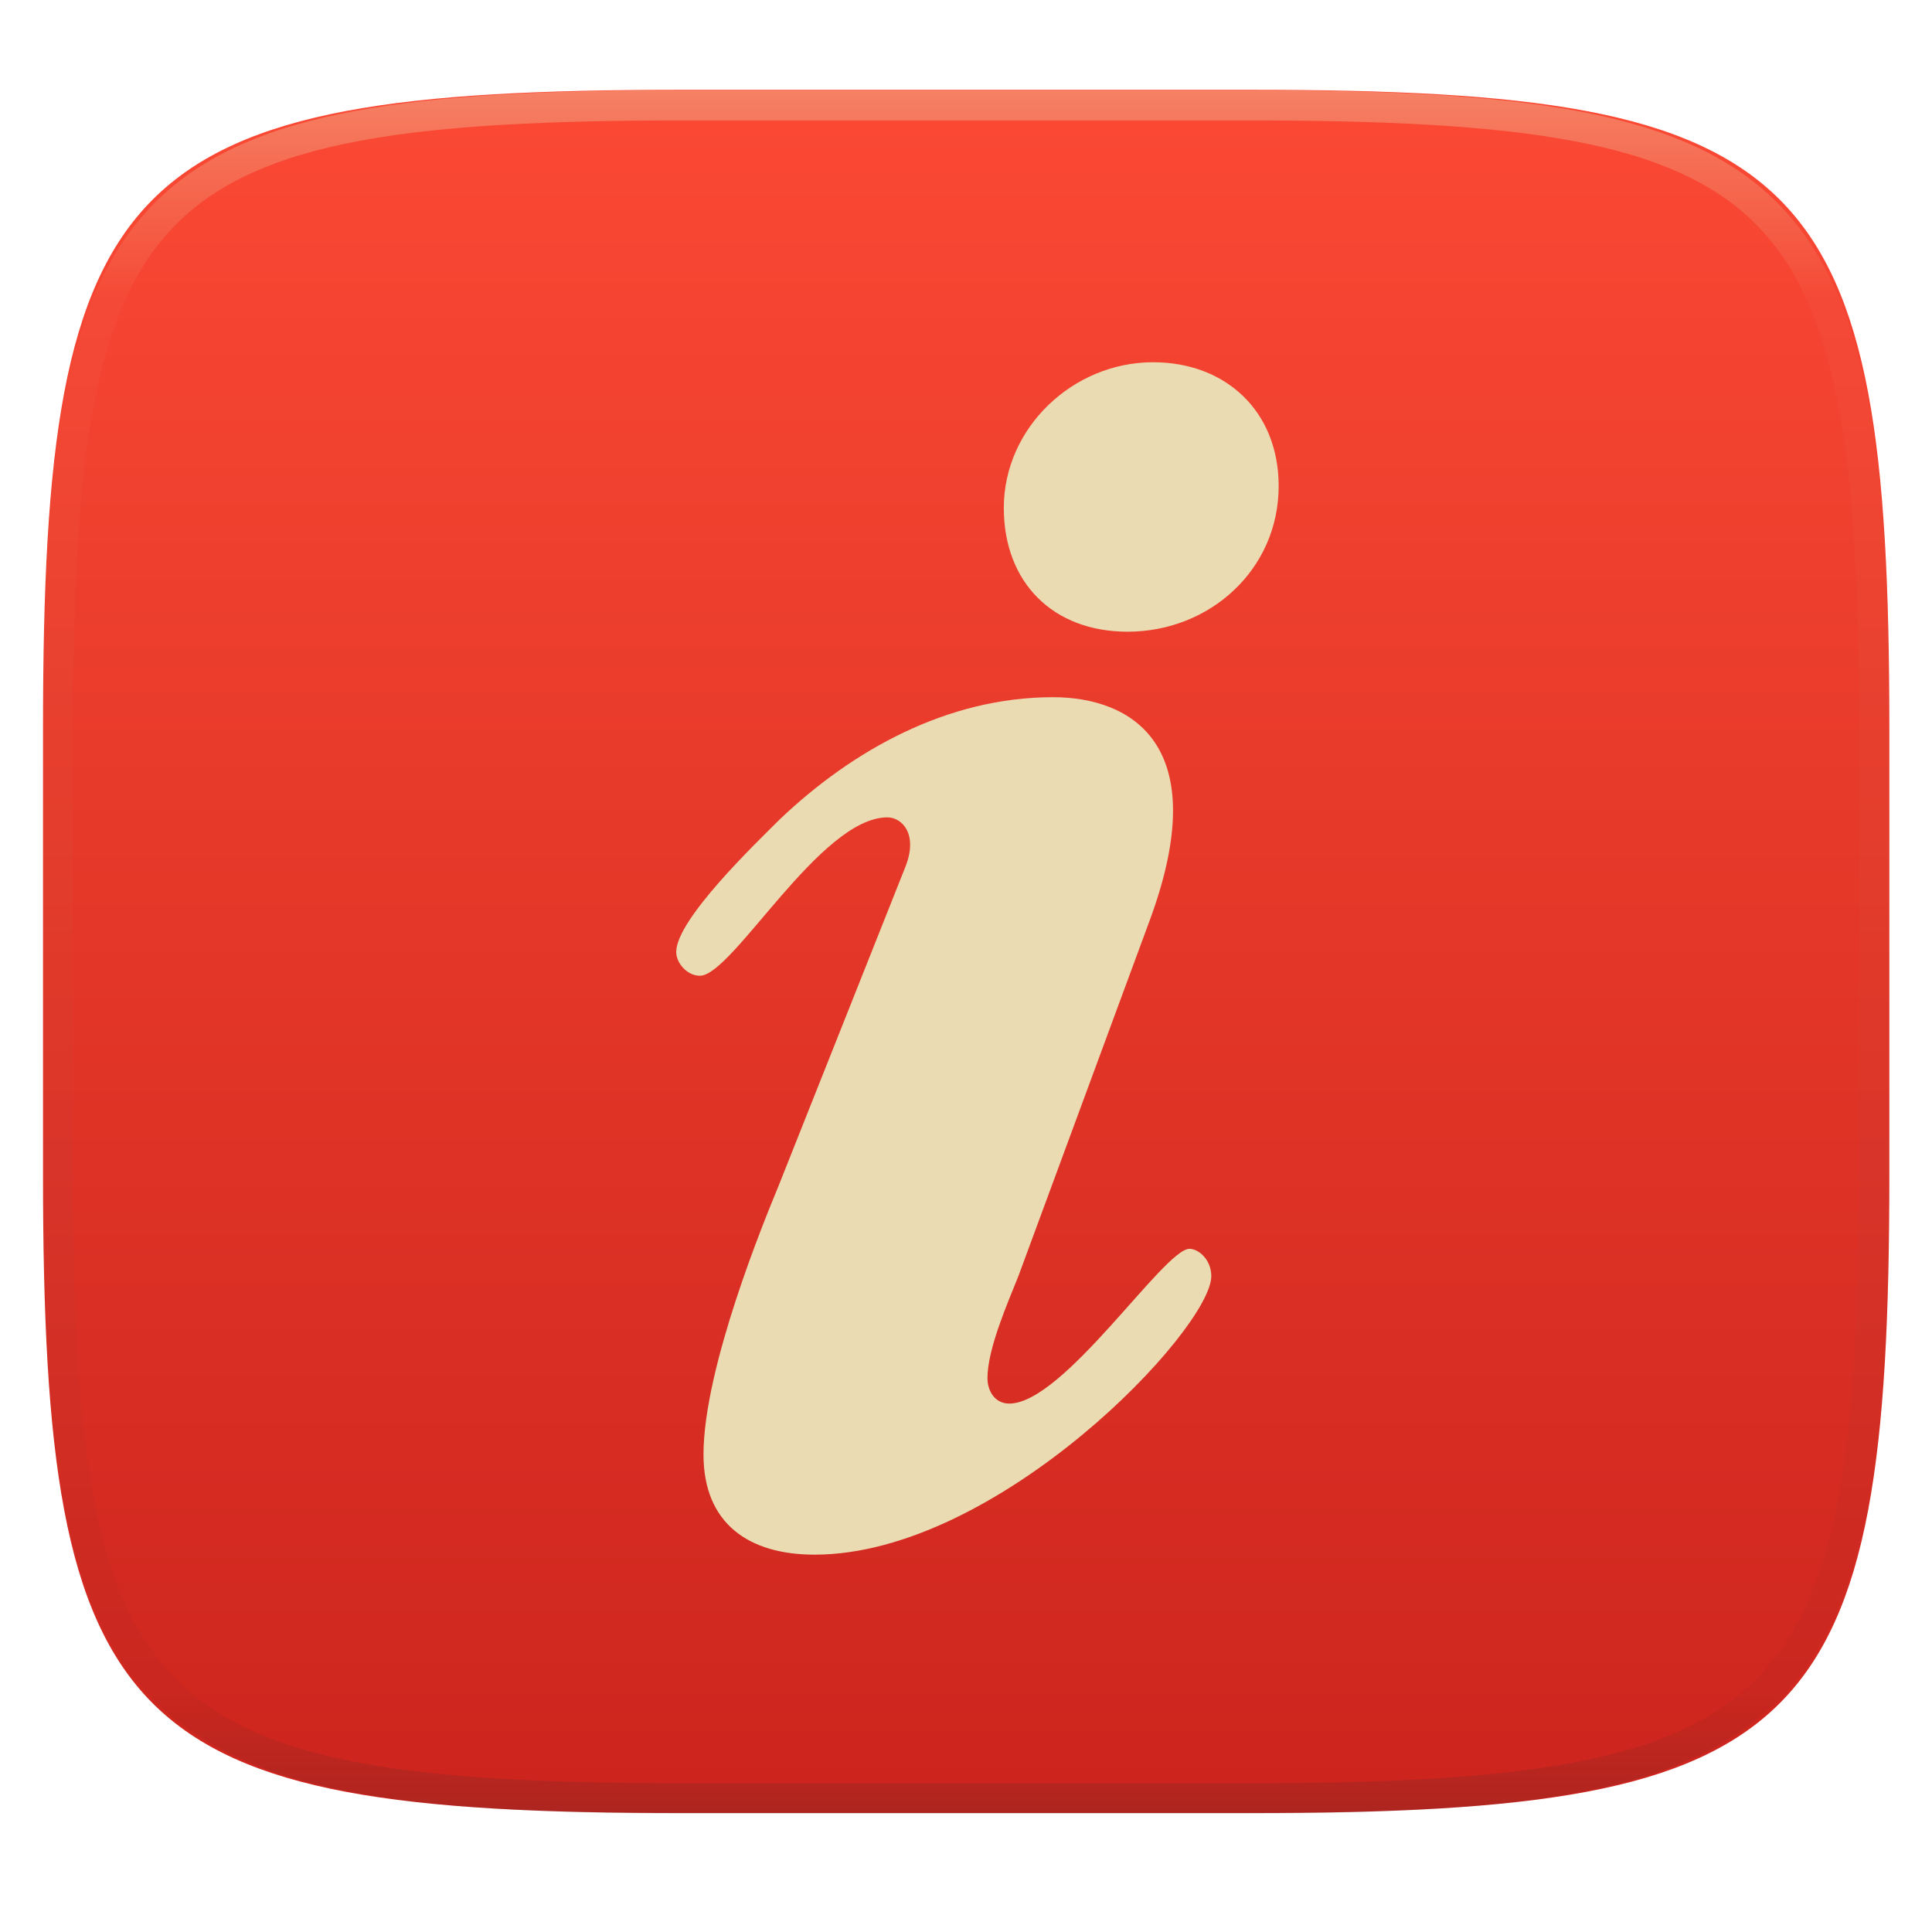
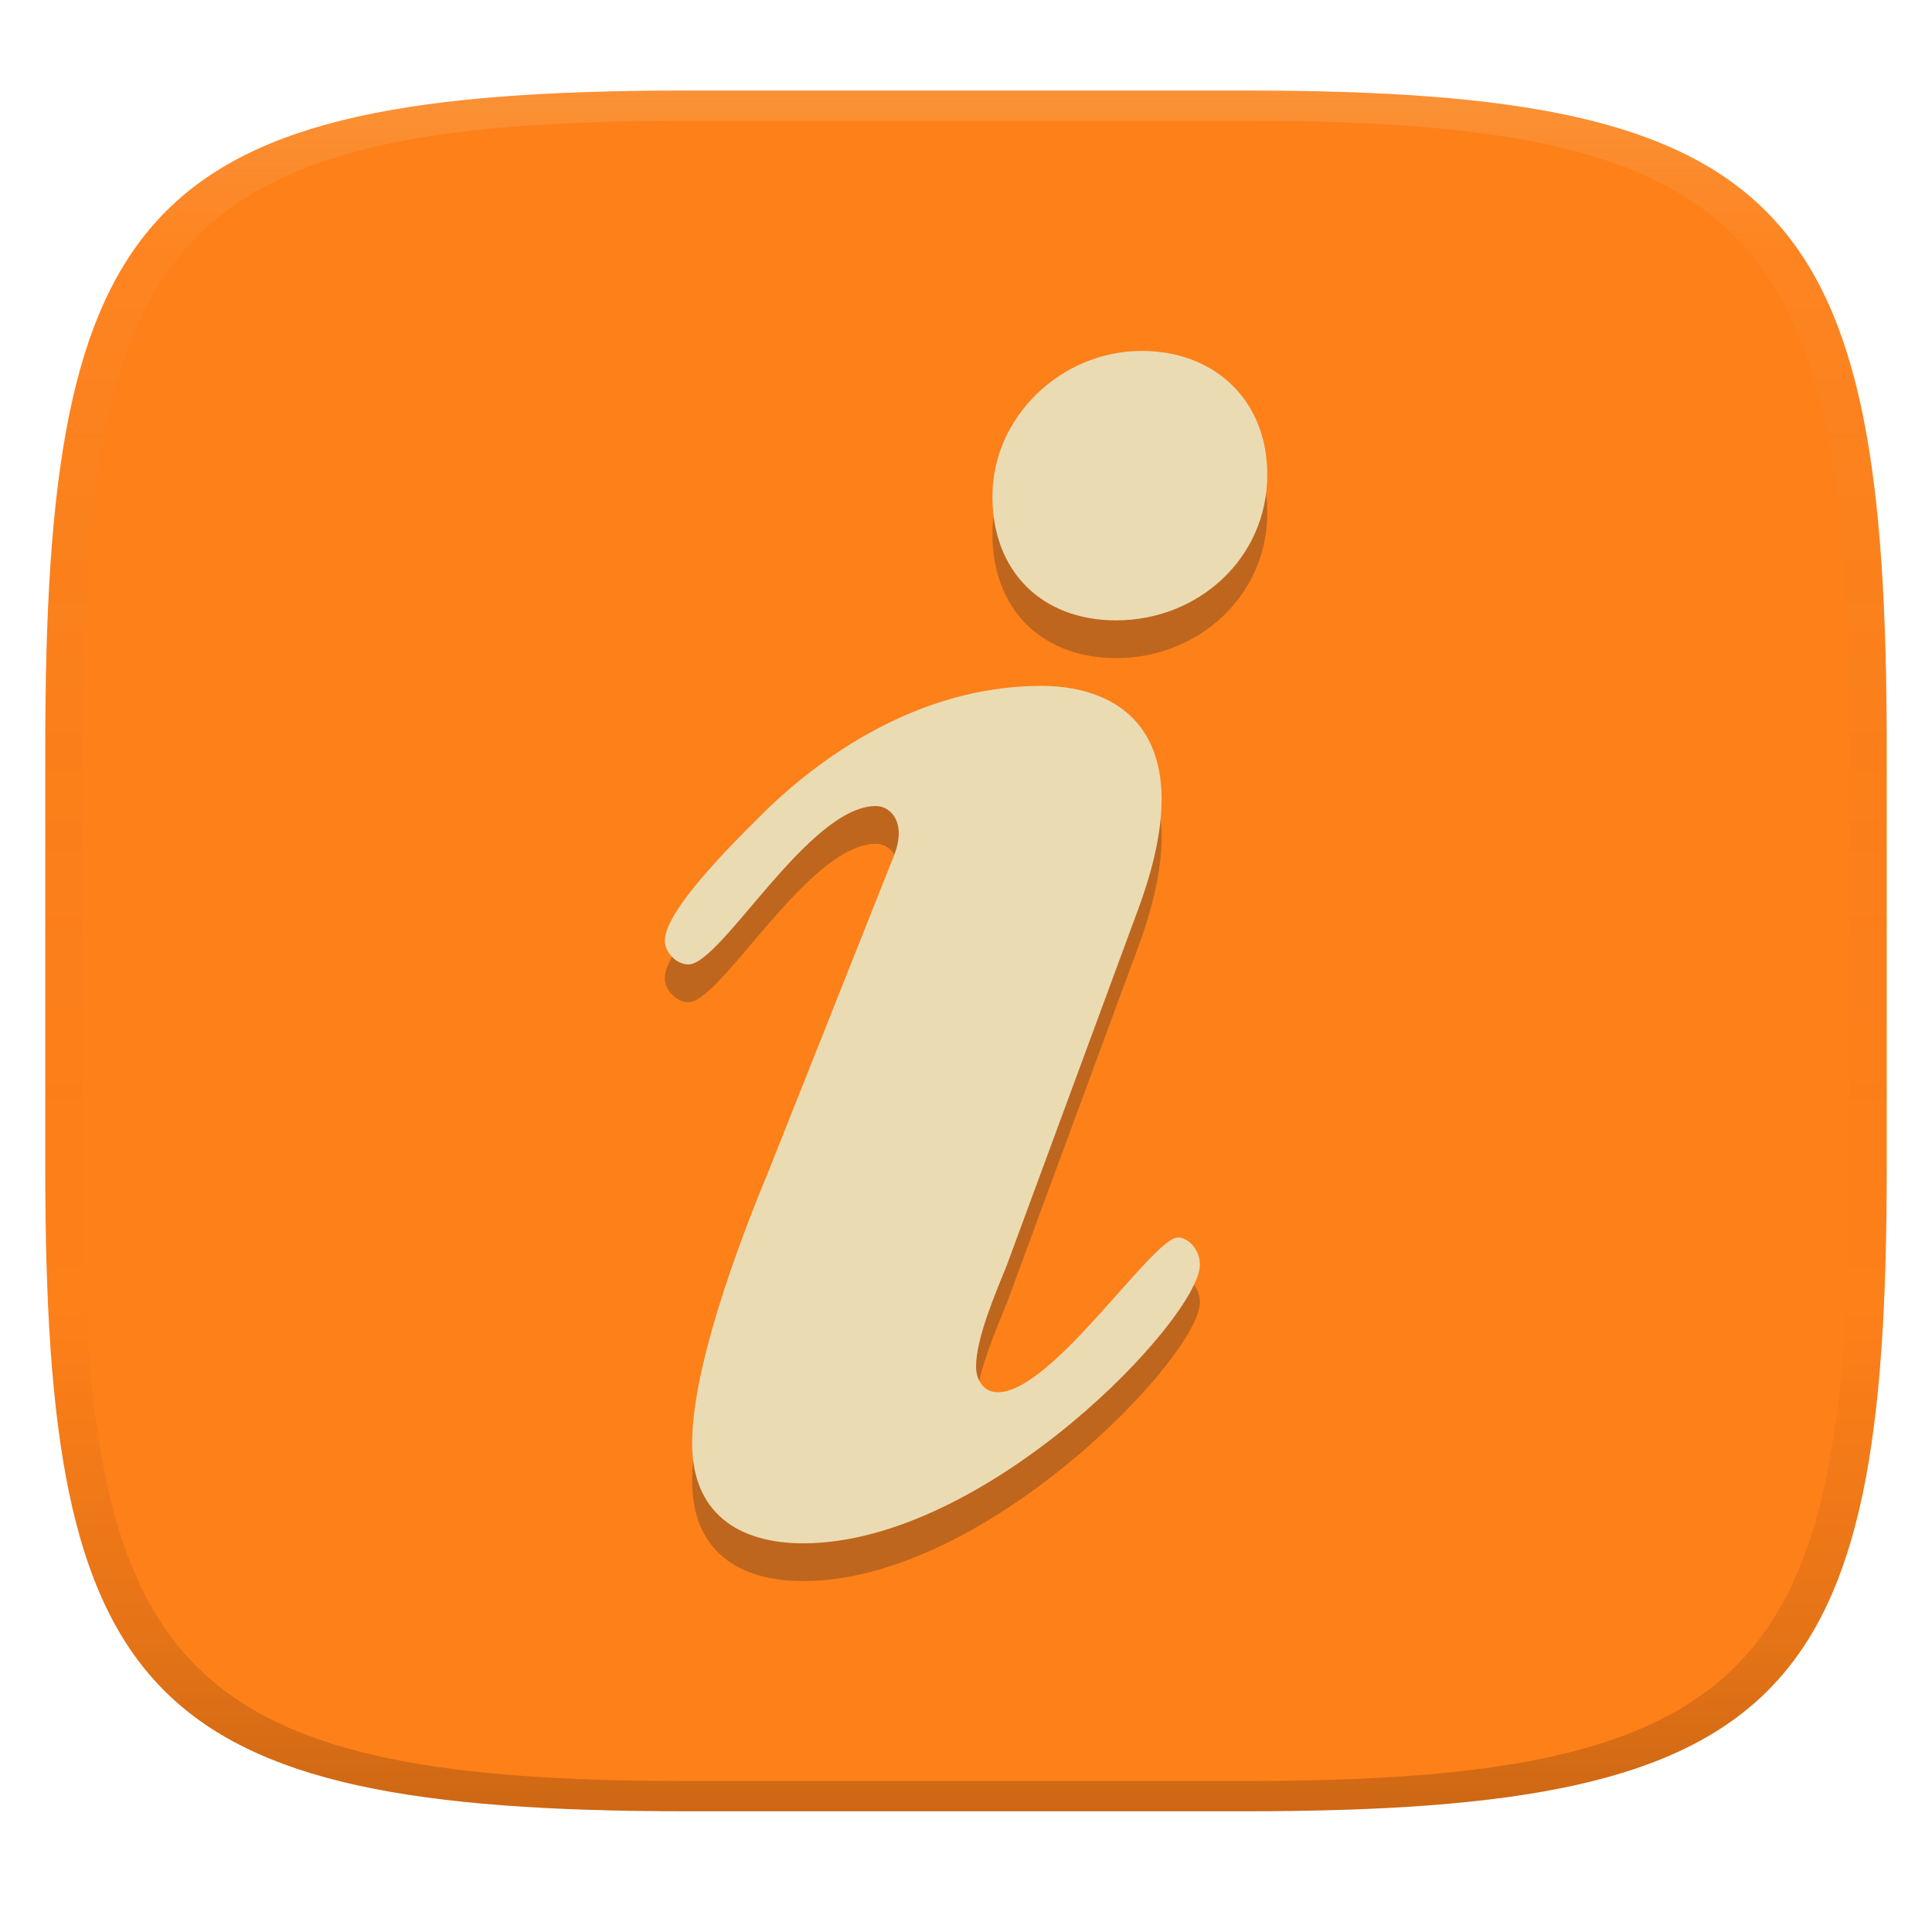
- <svg xmlns="http://www.w3.org/2000/svg" style="isolation:isolate" width="256" height="256" viewBox="0 0 256 256">
-   <g filter="url(#0GIovw8wkG9mDPlgIOsFJwB1AFK55qys)">
-     <linearGradient id="_lgradient_99" x1="0" x2="0" y1="0" y2="1" gradientTransform="matrix(244.6483,0,0,228.3384,5.7,11.9)" gradientUnits="userSpaceOnUse">
-       <stop offset="0%" style="stop-color:#fb4934" />
-       <stop offset="100%" style="stop-color:#cc241d" />
+ <svg xmlns="http://www.w3.org/2000/svg" width="256" height="256" version="1.1">
+   <linearGradient id="b" x1=".5" x2=".5" y2="1" gradientTransform="matrix(244,0,0,228,5.981,12)" gradientUnits="userSpaceOnUse">
+     <stop stop-color="#fe8019" offset="0" />
+     <stop stop-color="#fe8019" offset="1" />
+   </linearGradient>
+   <defs>
+     <linearGradient id="linearGradient31-6" x1=".5" x2=".5" y2="1" gradientTransform="matrix(244,0,0,228,5.986,12)" gradientUnits="userSpaceOnUse">
+       <stop stop-color="#ebdbb2" stop-opacity=".2" offset="0" />
+       <stop stop-color="#ebdbb2" stop-opacity=".05" offset=".1" />
+       <stop stop-opacity="0" offset=".704" />
+       <stop stop-opacity=".1" offset=".897" />
+       <stop stop-opacity=".2" offset="1" />
    </linearGradient>
-     <path fill="url(#_lgradient_99)" d="M 165.709 11.9 C 239.765 11.9 250.348 22.457 250.348 96.444 L 250.348 155.695 C 250.348 229.681 239.765 240.238 165.709 240.238 L 90.339 240.238 C 16.284 240.238 5.7 229.681 5.7 155.695 L 5.7 96.444 C 5.7 22.457 16.284 11.9 90.339 11.9 L 165.709 11.9 Z" />
-   </g>
-   <g opacity=".4">
-     <linearGradient id="_lgradient_100" x1=".517" x2=".517" y1="0" y2="1" gradientTransform="matrix(244.65,0,0,228.34,5.68,11.95)" gradientUnits="userSpaceOnUse">
-       <stop offset="0%" style="stop-color:#ebdbb2" />
-       <stop offset="12.5%" stop-opacity=".098" style="stop-color:#ebdbb2" />
-       <stop offset="92.5%" stop-opacity=".098" style="stop-color:#282828" />
-       <stop offset="100%" stop-opacity=".498" style="stop-color:#282828" />
-     </linearGradient>
-     <path fill="url(#_lgradient_100)" fill-rule="evenodd" d="M 165.068 11.951 C 169.396 11.941 173.724 11.991 178.052 12.089 C 181.927 12.167 185.803 12.315 189.678 12.541 C 193.131 12.737 196.583 13.022 200.026 13.395 C 203.085 13.73 206.144 14.181 209.174 14.741 C 211.889 15.243 214.574 15.881 217.22 16.657 C 219.62 17.355 221.971 18.219 224.243 19.241 C 226.358 20.184 228.384 21.304 230.302 22.591 C 232.142 23.829 233.863 25.244 235.437 26.806 C 237.001 28.378 238.417 30.088 239.656 31.925 C 240.945 33.841 242.066 35.865 243.02 37.967 C 244.043 40.247 244.909 42.585 245.617 44.972 C 246.394 47.615 247.034 50.297 247.535 53.009 C 248.096 56.035 248.548 59.081 248.883 62.136 C 249.257 65.575 249.542 69.014 249.739 72.462 C 249.965 76.323 250.112 80.194 250.201 84.055 C 250.289 88.378 250.339 92.701 250.329 97.014 L 250.329 155.226 C 250.339 159.549 250.289 163.862 250.201 168.185 C 250.112 172.056 249.965 175.917 249.739 179.778 C 249.542 183.226 249.257 186.675 248.883 190.104 C 248.548 193.159 248.096 196.215 247.535 199.241 C 247.034 201.943 246.394 204.625 245.617 207.268 C 244.909 209.655 244.043 212.003 243.02 214.273 C 242.066 216.385 240.945 218.399 239.656 220.315 C 238.417 222.152 237.001 223.872 235.437 225.434 C 233.863 226.996 232.142 228.411 230.302 229.649 C 228.384 230.936 226.358 232.056 224.243 232.999 C 221.971 234.021 219.62 234.885 217.22 235.593 C 214.574 236.369 211.889 237.007 209.174 237.499 C 206.144 238.068 203.085 238.51 200.026 238.845 C 196.583 239.218 193.131 239.503 189.678 239.699 C 185.803 239.925 181.927 240.073 178.052 240.161 C 173.724 240.249 169.396 240.299 165.068 240.289 L 90.942 240.289 C 86.614 240.299 82.286 240.249 77.958 240.161 C 74.083 240.073 70.207 239.925 66.332 239.699 C 62.879 239.503 59.427 239.218 55.984 238.845 C 52.925 238.51 49.866 238.068 46.836 237.499 C 44.121 237.007 41.436 236.369 38.79 235.593 C 36.39 234.885 34.039 234.021 31.767 232.999 C 29.652 232.056 27.626 230.936 25.708 229.649 C 23.868 228.411 22.147 226.996 20.573 225.434 C 19.009 223.872 17.593 222.152 16.354 220.315 C 15.065 218.399 13.944 216.385 12.99 214.273 C 11.967 212.003 11.101 209.655 10.393 207.268 C 9.616 204.625 8.976 201.943 8.475 199.241 C 7.914 196.215 7.462 193.159 7.127 190.104 C 6.753 186.675 6.468 183.226 6.271 179.778 C 6.045 175.917 5.898 172.056 5.809 168.185 C 5.721 163.862 5.671 159.549 5.681 155.226 L 5.681 97.014 C 5.671 92.701 5.721 88.378 5.809 84.055 C 5.898 80.194 6.045 76.323 6.271 72.462 C 6.468 69.014 6.753 65.575 7.127 62.136 C 7.462 59.081 7.914 56.035 8.475 53.009 C 8.976 50.297 9.616 47.615 10.393 44.972 C 11.101 42.585 11.967 40.247 12.99 37.967 C 13.944 35.865 15.065 33.841 16.354 31.925 C 17.593 30.088 19.009 28.378 20.573 26.806 C 22.147 25.244 23.868 23.829 25.708 22.591 C 27.626 21.304 29.652 20.184 31.767 19.241 C 34.039 18.219 36.39 17.355 38.79 16.657 C 41.436 15.881 44.121 15.243 46.836 14.741 C 49.866 14.181 52.925 13.73 55.984 13.395 C 59.427 13.022 62.879 12.737 66.332 12.541 C 70.207 12.315 74.083 12.167 77.958 12.089 C 82.286 11.991 86.614 11.941 90.942 11.951 L 165.068 11.951 Z M 165.078 15.96 C 169.376 15.95 173.675 15.999 177.973 16.087 C 181.8 16.176 185.626 16.323 189.452 16.539 C 192.836 16.736 196.219 17.011 199.583 17.384 C 202.554 17.699 205.515 18.131 208.446 18.681 C 211.023 19.153 213.58 19.762 216.099 20.499 C 218.322 21.147 220.495 21.953 222.6 22.896 C 224.509 23.751 226.338 24.763 228.069 25.922 C 229.692 27.013 231.207 28.26 232.594 29.646 C 233.981 31.031 235.23 32.544 236.332 34.165 C 237.492 35.894 238.506 37.712 239.361 39.608 C 240.306 41.72 241.112 43.892 241.761 46.102 C 242.509 48.617 243.109 51.162 243.591 53.736 C 244.132 56.664 244.565 59.611 244.889 62.578 C 245.263 65.938 245.539 69.308 245.735 72.688 C 245.952 76.51 246.109 80.322 246.188 84.144 C 246.276 88.437 246.325 92.721 246.325 97.014 C 246.325 97.014 246.325 97.014 246.325 97.014 L 246.325 155.226 C 246.325 155.226 246.325 155.226 246.325 155.226 C 246.325 159.519 246.276 163.803 246.188 168.096 C 246.109 171.918 245.952 175.74 245.735 179.552 C 245.539 182.932 245.263 186.302 244.889 189.672 C 244.565 192.629 244.132 195.576 243.591 198.504 C 243.109 201.078 242.509 203.623 241.761 206.138 C 241.112 208.358 240.306 210.52 239.361 212.632 C 238.506 214.528 237.492 216.356 236.332 218.075 C 235.23 219.706 233.981 221.219 232.594 222.604 C 231.207 223.98 229.692 225.227 228.069 226.318 C 226.338 227.477 224.509 228.489 222.6 229.344 C 220.495 230.297 218.322 231.093 216.099 231.741 C 213.58 232.478 211.023 233.087 208.446 233.559 C 205.515 234.109 202.554 234.541 199.583 234.865 C 196.219 235.229 192.836 235.514 189.452 235.701 C 185.626 235.917 181.8 236.074 177.973 236.153 C 173.675 236.251 169.376 236.29 165.078 236.29 C 165.078 236.29 165.078 236.29 165.068 236.29 L 90.942 236.29 C 90.932 236.29 90.932 236.29 90.932 236.29 C 86.634 236.29 82.335 236.251 78.037 236.153 C 74.21 236.074 70.384 235.917 66.558 235.701 C 63.174 235.514 59.791 235.229 56.427 234.865 C 53.456 234.541 50.495 234.109 47.564 233.559 C 44.987 233.087 42.43 232.478 39.911 231.741 C 37.688 231.093 35.515 230.297 33.41 229.344 C 31.501 228.489 29.672 227.477 27.941 226.318 C 26.318 225.227 24.803 223.98 23.416 222.604 C 22.029 221.219 20.78 219.706 19.678 218.075 C 18.518 216.356 17.504 214.528 16.649 212.632 C 15.704 210.52 14.898 208.358 14.249 206.138 C 13.501 203.623 12.901 201.078 12.419 198.504 C 11.878 195.576 11.445 192.629 11.121 189.672 C 10.747 186.302 10.472 182.932 10.275 179.552 C 10.058 175.74 9.901 171.918 9.822 168.096 C 9.734 163.803 9.685 159.519 9.685 155.226 C 9.685 155.226 9.685 155.226 9.685 155.226 L 9.685 97.014 C 9.685 97.014 9.685 97.014 9.685 97.014 C 9.685 92.721 9.734 88.437 9.822 84.144 C 9.901 80.322 10.058 76.51 10.275 72.688 C 10.472 69.308 10.747 65.938 11.121 62.578 C 11.445 59.611 11.878 56.664 12.419 53.736 C 12.901 51.162 13.501 48.617 14.249 46.102 C 14.898 43.892 15.704 41.72 16.649 39.608 C 17.504 37.712 18.518 35.894 19.678 34.165 C 20.78 32.544 22.029 31.031 23.416 29.646 C 24.803 28.26 26.318 27.013 27.941 25.922 C 29.672 24.763 31.501 23.751 33.41 22.896 C 35.515 21.953 37.688 21.147 39.911 20.499 C 42.43 19.762 44.987 19.153 47.564 18.681 C 50.495 18.131 53.456 17.699 56.427 17.384 C 59.791 17.011 63.174 16.736 66.558 16.539 C 70.384 16.323 74.21 16.176 78.037 16.087 C 82.335 15.999 86.634 15.95 90.932 15.96 C 90.932 15.96 90.932 15.96 90.942 15.96 L 165.068 15.96 C 165.078 15.96 165.078 15.96 165.078 15.96 Z" />
-   </g>
-   <path fill="#ebdbb2" fill-rule="evenodd" d="M 133.01 67.293 C 133.01 56.68 142.175 48 152.786 48 C 162.437 48 169.43 54.507 169.43 64.402 C 169.43 75.502 160.265 83.704 149.415 83.704 C 139.524 83.703 133.01 77.187 133.01 67.293 Z M 119.988 114.814 C 121.68 110.478 119.509 108.306 117.576 108.306 C 108.652 108.306 97.074 129.292 92.74 129.292 C 91.048 129.292 89.601 127.6 89.601 126.153 C 89.601 121.81 100.211 111.684 103.35 108.544 C 112.995 99.378 125.537 92.383 139.524 92.383 C 149.895 92.383 160.992 98.652 152.306 122.056 L 134.942 169.092 C 133.496 172.71 130.845 178.746 130.845 182.604 C 130.845 184.288 131.804 185.981 133.734 185.981 C 140.967 185.981 154.235 165.474 157.614 165.474 C 158.819 165.474 160.503 166.919 160.503 169.091 C 160.503 176.086 132.29 206 107.931 206 C 99.245 206 93.217 201.903 93.217 192.737 C 93.217 181.158 101.417 161.377 103.109 157.272 L 119.988 114.814 L 119.988 114.814 Z" />
+   </defs>
+   <path d="m165 12c72 0 85 15 85 87v56c0 70-13 85-85 85h-74c-72 0-85-15-85-85v-56c0-72 13-87 85-87z" fill="url(#b)" style="isolation:isolate" />
+   <path d="m131.5 70.793c0-10.61 9.165-19.29 19.78-19.29 9.651 0 16.64 6.507 16.64 16.4 0 11.1-9.165 19.3-20.02 19.3-9.891-1e-3 -16.4-6.517-16.4-16.41zm-13.02 47.52c1.692-4.336-0.479-6.508-2.412-6.508-8.924 0-20.5 20.99-24.84 20.99-1.692 0-3.139-1.692-3.139-3.139 0-4.343 10.61-14.47 13.75-17.61 9.645-9.166 22.19-16.16 36.17-16.16 10.37 0 21.47 6.269 12.78 29.67l-17.36 47.04c-1.446 3.618-4.097 9.654-4.097 13.51 0 1.684 0.959 3.377 2.889 3.377 7.233 0 20.5-20.51 23.88-20.51 1.205 0 2.889 1.445 2.889 3.617 0 6.995-28.21 36.91-52.57 36.91-8.686 0-14.71-4.097-14.71-13.26 0-11.58 8.2-31.36 9.892-35.46z" fill="#282828" fill-rule="evenodd" opacity=".3" style="isolation:isolate" />
+   <path d="m131.5 65.79c0-10.61 9.165-19.29 19.78-19.29 9.651 0 16.64 6.507 16.64 16.4 0 11.1-9.165 19.3-20.02 19.3-9.891-9.99e-4 -16.4-6.517-16.4-16.41zm-13.02 47.52c1.692-4.336-0.479-6.508-2.412-6.508-8.924 0-20.5 20.99-24.84 20.99-1.692 0-3.139-1.692-3.139-3.139 0-4.343 10.61-14.47 13.75-17.61 9.645-9.166 22.19-16.16 36.17-16.16 10.37 0 21.47 6.269 12.78 29.67l-17.36 47.04c-1.446 3.618-4.097 9.654-4.097 13.51 0 1.684 0.959 3.377 2.889 3.377 7.233 0 20.5-20.51 23.88-20.51 1.205 0 2.889 1.445 2.889 3.617 0 6.995-28.21 36.91-52.57 36.91-8.686 0-14.71-4.097-14.71-13.26 0-11.58 8.2-31.36 9.892-35.46z" fill="#ebdbb2" fill-rule="evenodd" style="isolation:isolate" />
+   <path d="m91 12c-72 0-85 15-85 87v56c0 70 13 85 85 85h74c72 0 85-15 85-85v-56c0-72-13-87-85-87zm0 4h74c68 0 80 15 80 83v56c0 66-12 81-80 81h-74c-68 0-80-15-80-81v-56c0-68 12-83 80-83z" fill="url(#linearGradient31-6)" style="isolation:isolate" />
</svg>
